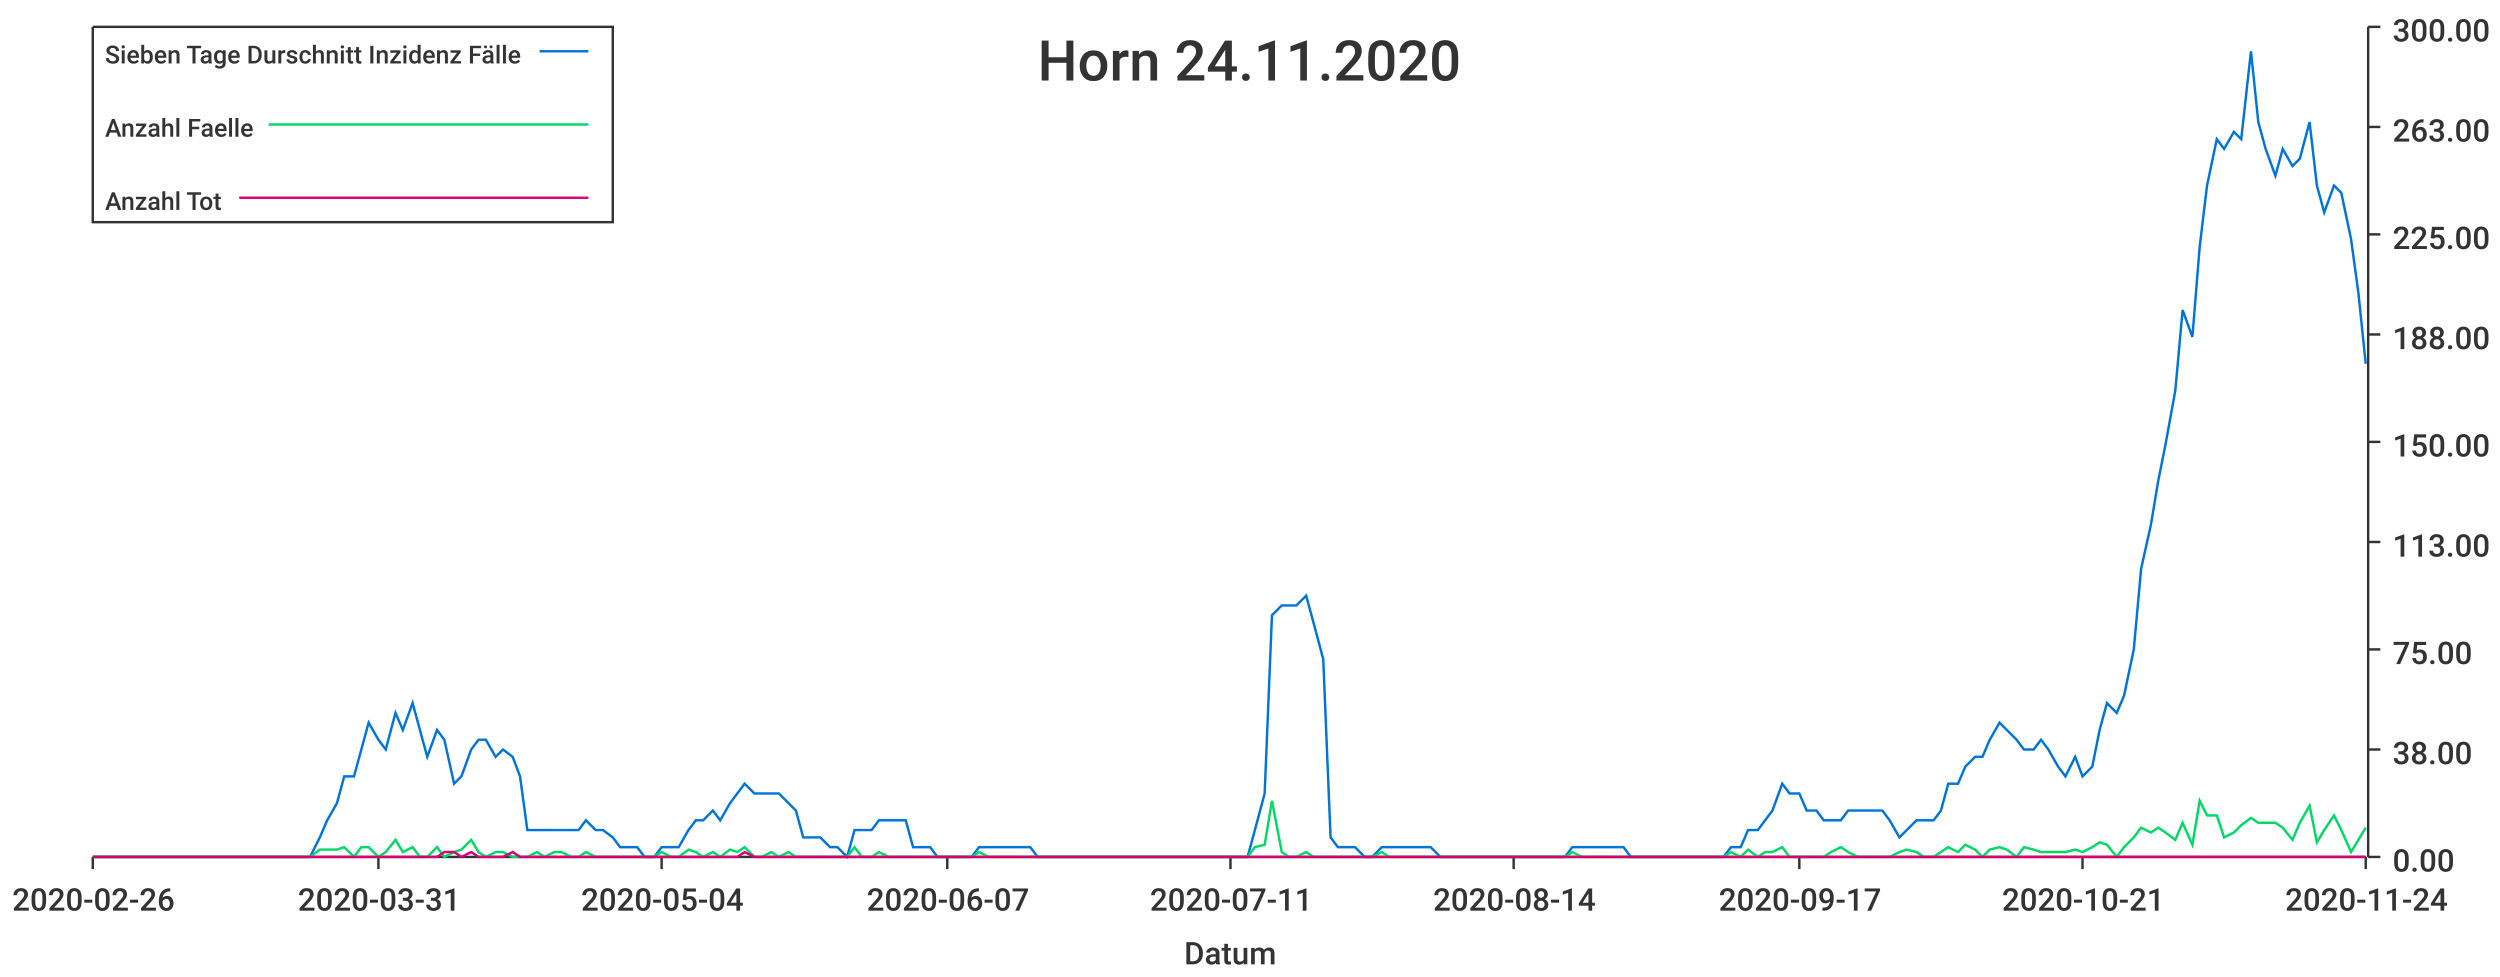
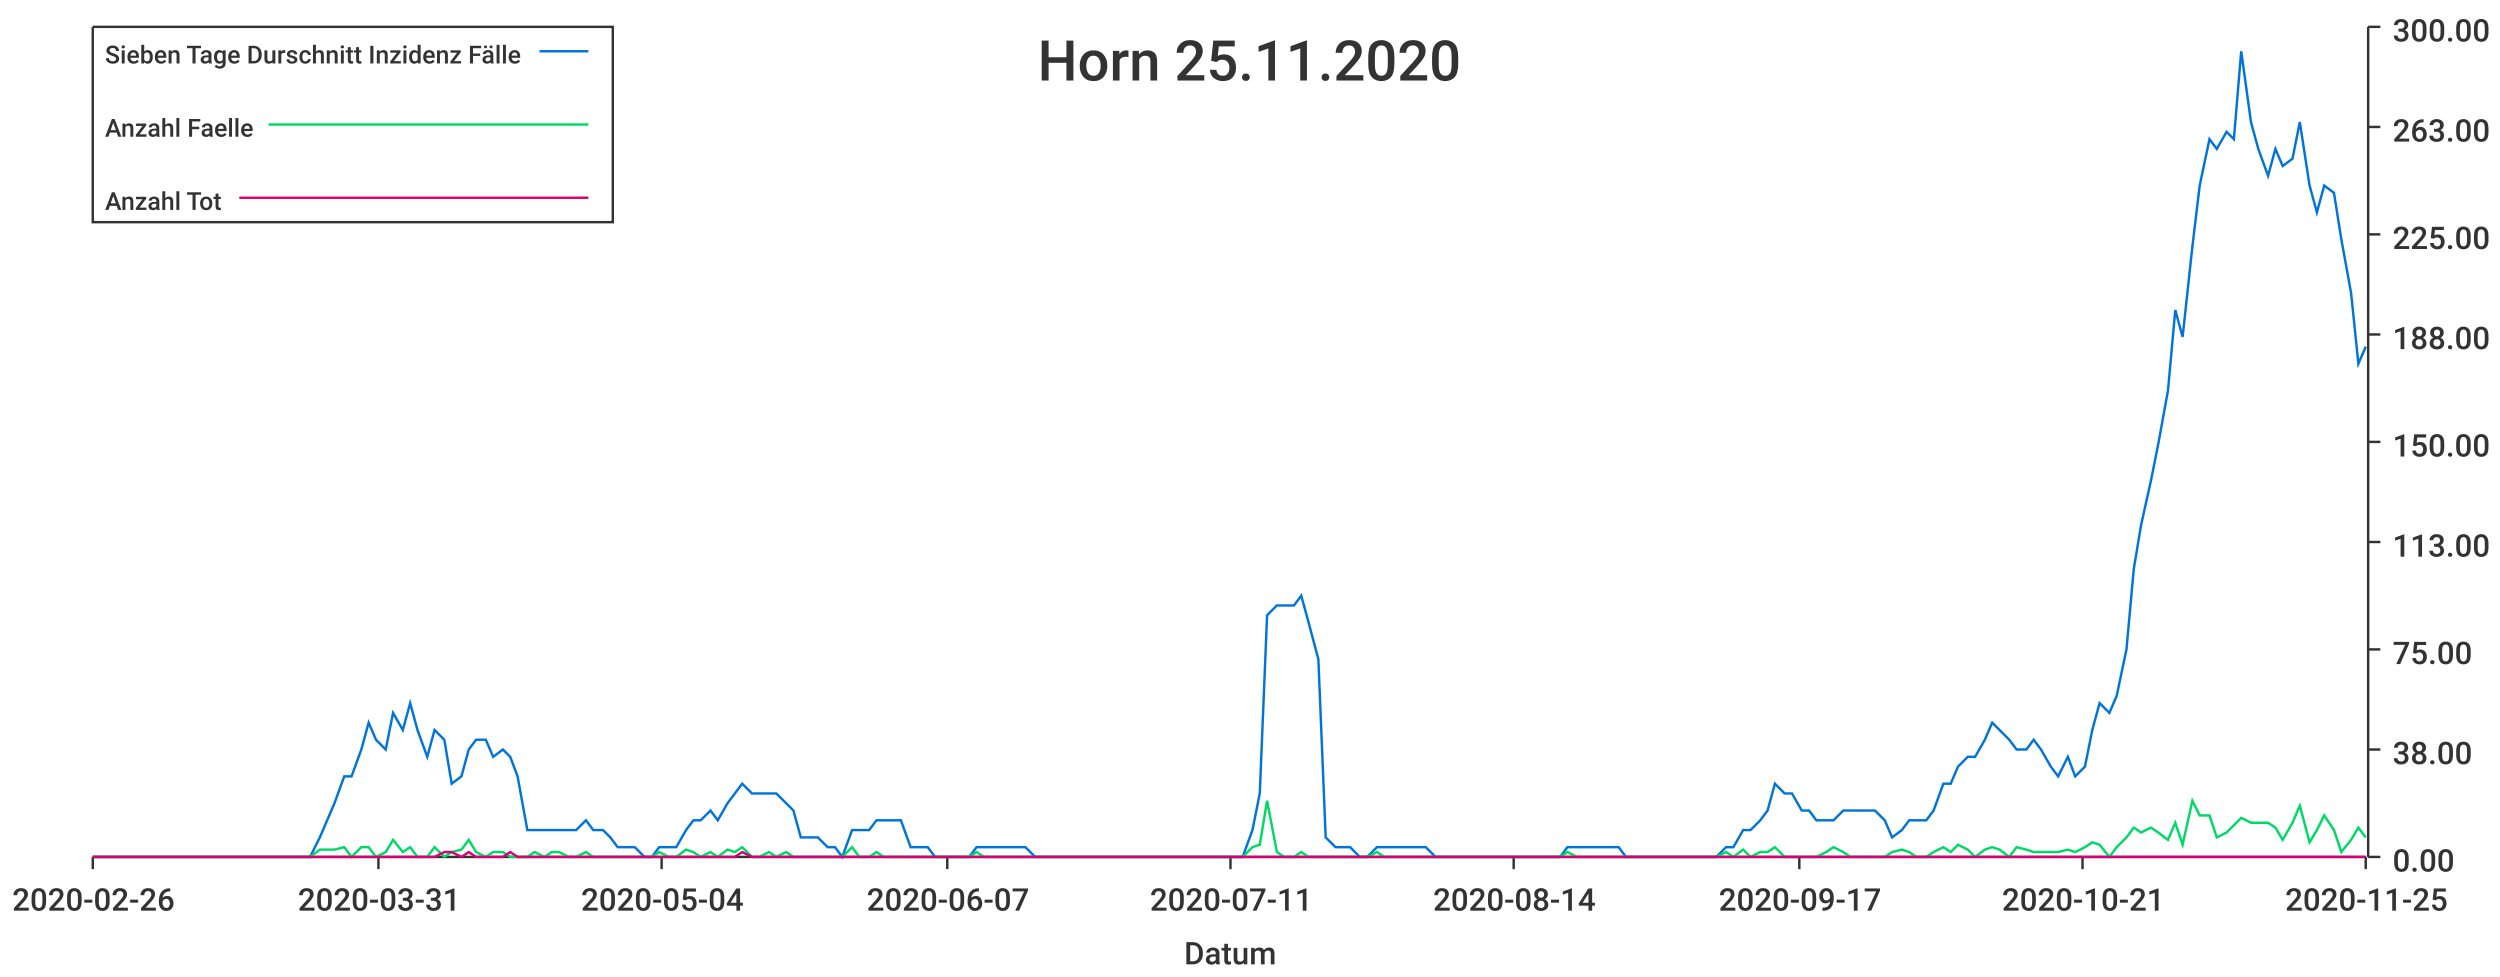
<svg xmlns="http://www.w3.org/2000/svg" width="1024" height="400">\n<path d="M 0 0 L 1024 0 L 1024 400 L 0 400 L 0 0" style="stroke-width:0;stroke:rgba(255,255,255,1.0);fill:rgba(255,255,255,1.0)" />
  <path d="M 38 11 L 969 11 L 969 351 L 38 351 L 38 11" style="stroke-width:0;stroke:rgba(255,255,255,1.0);fill:rgba(255,255,255,1.0)" />
  <path d="M 38 351 L 969 351" style="stroke-width:1;stroke:rgba(51,51,51,1.0);fill:none" />
  <path d="M 38 351 L 38 356" style="stroke-width:1;stroke:rgba(51,51,51,1.0);fill:none" />
  <text x="5" y="373" style="stroke-width:0;stroke:none;fill:rgba(51,51,51,1.0);font-size:12.8px;font-family:'Roboto Medium',sans-serif">2020-02-26</text>
  <path d="M 155 351 L 155 356" style="stroke-width:1;stroke:rgba(51,51,51,1.0);fill:none" />
  <text x="122" y="373" style="stroke-width:0;stroke:none;fill:rgba(51,51,51,1.0);font-size:12.8px;font-family:'Roboto Medium',sans-serif">2020-03-31</text>
  <path d="M 271 351 L 271 356" style="stroke-width:1;stroke:rgba(51,51,51,1.0);fill:none" />
  <text x="238" y="373" style="stroke-width:0;stroke:none;fill:rgba(51,51,51,1.0);font-size:12.8px;font-family:'Roboto Medium',sans-serif">2020-05-04</text>
  <path d="M 388 351 L 388 356" style="stroke-width:1;stroke:rgba(51,51,51,1.0);fill:none" />
  <text x="355" y="373" style="stroke-width:0;stroke:none;fill:rgba(51,51,51,1.0);font-size:12.8px;font-family:'Roboto Medium',sans-serif">2020-06-07</text>
  <path d="M 504 351 L 504 356" style="stroke-width:1;stroke:rgba(51,51,51,1.0);fill:none" />
  <text x="471" y="373" style="stroke-width:0;stroke:none;fill:rgba(51,51,51,1.0);font-size:12.8px;font-family:'Roboto Medium',sans-serif">2020-07-11</text>
  <path d="M 620 351 L 620 356" style="stroke-width:1;stroke:rgba(51,51,51,1.0);fill:none" />
  <text x="587" y="373" style="stroke-width:0;stroke:none;fill:rgba(51,51,51,1.0);font-size:12.8px;font-family:'Roboto Medium',sans-serif">2020-08-14</text>
  <path d="M 737 351 L 737 356" style="stroke-width:1;stroke:rgba(51,51,51,1.0);fill:none" />
  <text x="704" y="373" style="stroke-width:0;stroke:none;fill:rgba(51,51,51,1.0);font-size:12.8px;font-family:'Roboto Medium',sans-serif">2020-09-17</text>
  <path d="M 853 351 L 853 356" style="stroke-width:1;stroke:rgba(51,51,51,1.0);fill:none" />
  <text x="820" y="373" style="stroke-width:0;stroke:none;fill:rgba(51,51,51,1.0);font-size:12.8px;font-family:'Roboto Medium',sans-serif">2020-10-21</text>
  <path d="M 969 351 L 969 356" style="stroke-width:1;stroke:rgba(51,51,51,1.0);fill:none" />
-   <text x="936" y="373" style="stroke-width:0;stroke:none;fill:rgba(51,51,51,1.0);font-size:12.8px;font-family:'Roboto Medium',sans-serif">2020-11-24</text>
+   <text x="936" y="373" style="stroke-width:0;stroke:none;fill:rgba(51,51,51,1.0);font-size:12.8px;font-family:'Roboto Medium',sans-serif">2020-11-25</text>
  <text x="485" y="395" style="stroke-width:0;stroke:none;fill:rgba(51,51,51,1.0);font-size:12.8px;font-family:'Roboto Medium',sans-serif">Datum</text>
  <path d="M 970 351 L 970 11" style="stroke-width:1;stroke:rgba(51,51,51,1.0);fill:none" />
  <path d="M 970 351 L 975 351" style="stroke-width:1;stroke:rgba(51,51,51,1.0);fill:none" />
  <text x="980" y="357" style="stroke-width:0;stroke:none;fill:rgba(51,51,51,1.0);font-size:12.8px;font-family:'Roboto Medium',sans-serif">0.00</text>
  <path d="M 970 307 L 975 307" style="stroke-width:1;stroke:rgba(51,51,51,1.0);fill:none" />
  <text x="980" y="313" style="stroke-width:0;stroke:none;fill:rgba(51,51,51,1.0);font-size:12.8px;font-family:'Roboto Medium',sans-serif">38.00</text>
  <path d="M 970 266 L 975 266" style="stroke-width:1;stroke:rgba(51,51,51,1.0);fill:none" />
  <text x="980" y="272" style="stroke-width:0;stroke:none;fill:rgba(51,51,51,1.0);font-size:12.8px;font-family:'Roboto Medium',sans-serif">75.00</text>
  <path d="M 970 222 L 975 222" style="stroke-width:1;stroke:rgba(51,51,51,1.0);fill:none" />
  <text x="980" y="228" style="stroke-width:0;stroke:none;fill:rgba(51,51,51,1.0);font-size:12.8px;font-family:'Roboto Medium',sans-serif">113.00</text>
  <path d="M 970 181 L 975 181" style="stroke-width:1;stroke:rgba(51,51,51,1.0);fill:none" />
  <text x="980" y="187" style="stroke-width:0;stroke:none;fill:rgba(51,51,51,1.0);font-size:12.8px;font-family:'Roboto Medium',sans-serif">150.00</text>
  <path d="M 970 137 L 975 137" style="stroke-width:1;stroke:rgba(51,51,51,1.0);fill:none" />
  <text x="980" y="143" style="stroke-width:0;stroke:none;fill:rgba(51,51,51,1.0);font-size:12.8px;font-family:'Roboto Medium',sans-serif">188.00</text>
  <path d="M 970 96 L 975 96" style="stroke-width:1;stroke:rgba(51,51,51,1.0);fill:none" />
  <text x="980" y="102" style="stroke-width:0;stroke:none;fill:rgba(51,51,51,1.0);font-size:12.8px;font-family:'Roboto Medium',sans-serif">225.00</text>
  <path d="M 970 52 L 975 52" style="stroke-width:1;stroke:rgba(51,51,51,1.0);fill:none" />
  <text x="980" y="58" style="stroke-width:0;stroke:none;fill:rgba(51,51,51,1.0);font-size:12.8px;font-family:'Roboto Medium',sans-serif">263.00</text>
  <path d="M 970 11 L 975 11" style="stroke-width:1;stroke:rgba(51,51,51,1.0);fill:none" />
  <text x="980" y="17" style="stroke-width:0;stroke:none;fill:rgba(51,51,51,1.0);font-size:12.8px;font-family:'Roboto Medium',sans-serif">300.00</text>
-   <path d="M 38 351 L 42 351 L 45 351 L 49 351 L 52 351 L 56 351 L 59 351 L 62 351 L 66 351 L 69 351 L 73 351 L 76 351 L 80 351 L 83 351 L 86 351 L 90 351 L 93 351 L 97 351 L 100 351 L 104 351 L 107 351 L 110 351 L 114 351 L 117 351 L 121 351 L 124 351 L 127 351 L 131 343 L 134 336 L 138 329 L 141 318 L 145 318 L 148 307 L 151 296 L 155 303 L 158 307 L 162 292 L 165 299 L 169 288 L 172 299 L 175 310 L 179 299 L 182 303 L 186 321 L 189 318 L 193 307 L 196 303 L 199 303 L 203 310 L 206 307 L 210 310 L 213 318 L 216 340 L 220 340 L 223 340 L 227 340 L 230 340 L 234 340 L 237 340 L 240 336 L 244 340 L 247 340 L 251 343 L 254 347 L 258 347 L 261 347 L 264 351 L 268 351 L 271 347 L 275 347 L 278 347 L 282 340 L 285 336 L 288 336 L 292 332 L 295 336 L 299 329 L 302 325 L 305 321 L 309 325 L 312 325 L 316 325 L 319 325 L 323 329 L 326 332 L 329 343 L 333 343 L 336 343 L 340 347 L 343 347 L 347 351 L 350 340 L 353 340 L 357 340 L 360 336 L 364 336 L 367 336 L 371 336 L 374 347 L 377 347 L 381 347 L 384 351 L 388 351 L 391 351 L 394 351 L 398 351 L 401 347 L 405 347 L 408 347 L 412 347 L 415 347 L 418 347 L 422 347 L 425 351 L 429 351 L 432 351 L 436 351 L 439 351 L 442 351 L 446 351 L 449 351 L 453 351 L 456 351 L 460 351 L 463 351 L 466 351 L 470 351 L 473 351 L 477 351 L 480 351 L 483 351 L 487 351 L 490 351 L 494 351 L 497 351 L 501 351 L 504 351 L 507 351 L 511 351 L 514 340 L 518 325 L 521 252 L 525 248 L 528 248 L 531 248 L 535 244 L 538 255 L 542 270 L 545 343 L 548 347 L 552 347 L 555 347 L 559 351 L 562 351 L 566 347 L 569 347 L 572 347 L 576 347 L 579 347 L 583 347 L 586 347 L 590 351 L 593 351 L 596 351 L 600 351 L 603 351 L 607 351 L 610 351 L 614 351 L 617 351 L 620 351 L 624 351 L 627 351 L 631 351 L 634 351 L 637 351 L 641 351 L 644 347 L 648 347 L 651 347 L 655 347 L 658 347 L 661 347 L 665 347 L 668 351 L 672 351 L 675 351 L 679 351 L 682 351 L 685 351 L 689 351 L 692 351 L 696 351 L 699 351 L 703 351 L 706 351 L 709 347 L 713 347 L 716 340 L 720 340 L 723 336 L 726 332 L 730 321 L 733 325 L 737 325 L 740 332 L 744 332 L 747 336 L 750 336 L 754 336 L 757 332 L 761 332 L 764 332 L 768 332 L 771 332 L 774 336 L 778 343 L 781 340 L 785 336 L 788 336 L 792 336 L 795 332 L 798 321 L 802 321 L 805 314 L 809 310 L 812 310 L 815 303 L 819 296 L 822 299 L 826 303 L 829 307 L 833 307 L 836 303 L 839 307 L 843 314 L 846 318 L 850 310 L 853 318 L 857 314 L 860 299 L 863 288 L 867 292 L 870 285 L 874 266 L 877 233 L 881 215 L 884 197 L 887 182 L 891 160 L 894 127 L 898 138 L 901 101 L 904 76 L 908 57 L 911 61 L 915 54 L 918 57 L 922 21 L 925 50 L 928 61 L 932 72 L 935 61 L 939 68 L 942 65 L 946 50 L 949 76 L 952 87 L 956 76 L 959 79 L 963 98 L 966 120 L 969 149" style="stroke-width:1;stroke:rgba(0,116,217,1.0);fill:none" />
-   <path d="M 38 351 L 42 351 L 45 351 L 49 351 L 52 351 L 56 351 L 59 351 L 62 351 L 66 351 L 69 351 L 73 351 L 76 351 L 80 351 L 83 351 L 86 351 L 90 351 L 93 351 L 97 351 L 100 351 L 104 351 L 107 351 L 110 351 L 114 351 L 117 351 L 121 351 L 124 351 L 127 351 L 131 348 L 134 348 L 138 348 L 141 347 L 145 351 L 148 347 L 151 347 L 155 351 L 158 349 L 162 344 L 165 349 L 169 347 L 172 351 L 175 351 L 179 347 L 182 351 L 186 349 L 189 348 L 193 344 L 196 349 L 199 351 L 203 349 L 206 349 L 210 351 L 213 351 L 216 351 L 220 349 L 223 351 L 227 349 L 230 349 L 234 351 L 237 351 L 240 349 L 244 351 L 247 351 L 251 351 L 254 351 L 258 351 L 261 351 L 264 351 L 268 351 L 271 349 L 275 351 L 278 351 L 282 348 L 285 349 L 288 351 L 292 349 L 295 351 L 299 348 L 302 349 L 305 347 L 309 351 L 312 351 L 316 349 L 319 351 L 323 349 L 326 351 L 329 351 L 333 351 L 336 351 L 340 351 L 343 351 L 347 351 L 350 347 L 353 351 L 357 351 L 360 349 L 364 351 L 367 351 L 371 351 L 374 351 L 377 351 L 381 351 L 384 351 L 388 351 L 391 351 L 394 351 L 398 351 L 401 349 L 405 351 L 408 351 L 412 351 L 415 351 L 418 351 L 422 351 L 425 351 L 429 351 L 432 351 L 436 351 L 439 351 L 442 351 L 446 351 L 449 351 L 453 351 L 456 351 L 460 351 L 463 351 L 466 351 L 470 351 L 473 351 L 477 351 L 480 351 L 483 351 L 487 351 L 490 351 L 494 351 L 497 351 L 501 351 L 504 351 L 507 351 L 511 351 L 514 347 L 518 346 L 521 328 L 525 349 L 528 351 L 531 351 L 535 349 L 538 351 L 542 351 L 545 351 L 548 351 L 552 351 L 555 351 L 559 351 L 562 351 L 566 349 L 569 351 L 572 351 L 576 351 L 579 351 L 583 351 L 586 351 L 590 351 L 593 351 L 596 351 L 600 351 L 603 351 L 607 351 L 610 351 L 614 351 L 617 351 L 620 351 L 624 351 L 627 351 L 631 351 L 634 351 L 637 351 L 641 351 L 644 349 L 648 351 L 651 351 L 655 351 L 658 351 L 661 351 L 665 351 L 668 351 L 672 351 L 675 351 L 679 351 L 682 351 L 685 351 L 689 351 L 692 351 L 696 351 L 699 351 L 703 351 L 706 351 L 709 349 L 713 351 L 716 348 L 720 351 L 723 349 L 726 349 L 730 347 L 733 351 L 737 351 L 740 351 L 744 351 L 747 351 L 750 349 L 754 347 L 757 349 L 761 351 L 764 351 L 768 351 L 771 351 L 774 351 L 778 349 L 781 348 L 785 349 L 788 351 L 792 351 L 795 349 L 798 347 L 802 349 L 805 346 L 809 348 L 812 351 L 815 348 L 819 347 L 822 348 L 826 351 L 829 347 L 833 348 L 836 349 L 839 349 L 843 349 L 846 349 L 850 348 L 853 349 L 857 347 L 860 345 L 863 346 L 867 351 L 870 347 L 874 343 L 877 339 L 881 341 L 884 339 L 887 341 L 891 344 L 894 337 L 898 346 L 901 328 L 904 334 L 908 334 L 911 343 L 915 341 L 918 338 L 922 335 L 925 337 L 928 337 L 932 337 L 935 339 L 939 344 L 942 337 L 946 330 L 949 345 L 952 340 L 956 334 L 959 340 L 963 349 L 966 344 L 969 339" style="stroke-width:1;stroke:rgba(0,217,101,1.0);fill:none" />
-   <path d="M 38 351 L 42 351 L 45 351 L 49 351 L 52 351 L 56 351 L 59 351 L 62 351 L 66 351 L 69 351 L 73 351 L 76 351 L 80 351 L 83 351 L 86 351 L 90 351 L 93 351 L 97 351 L 100 351 L 104 351 L 107 351 L 110 351 L 114 351 L 117 351 L 121 351 L 124 351 L 127 351 L 131 351 L 134 351 L 138 351 L 141 351 L 145 351 L 148 351 L 151 351 L 155 351 L 158 351 L 162 351 L 165 351 L 169 351 L 172 351 L 175 351 L 179 351 L 182 349 L 186 349 L 189 351 L 193 349 L 196 351 L 199 351 L 203 351 L 206 351 L 210 349 L 213 351 L 216 351 L 220 351 L 223 351 L 227 351 L 230 351 L 234 351 L 237 351 L 240 351 L 244 351 L 247 351 L 251 351 L 254 351 L 258 351 L 261 351 L 264 351 L 268 351 L 271 351 L 275 351 L 278 351 L 282 351 L 285 351 L 288 351 L 292 351 L 295 351 L 299 351 L 302 351 L 305 349 L 309 351 L 312 351 L 316 351 L 319 351 L 323 351 L 326 351 L 329 351 L 333 351 L 336 351 L 340 351 L 343 351 L 347 351 L 350 351 L 353 351 L 357 351 L 360 351 L 364 351 L 367 351 L 371 351 L 374 351 L 377 351 L 381 351 L 384 351 L 388 351 L 391 351 L 394 351 L 398 351 L 401 351 L 405 351 L 408 351 L 412 351 L 415 351 L 418 351 L 422 351 L 425 351 L 429 351 L 432 351 L 436 351 L 439 351 L 442 351 L 446 351 L 449 351 L 453 351 L 456 351 L 460 351 L 463 351 L 466 351 L 470 351 L 473 351 L 477 351 L 480 351 L 483 351 L 487 351 L 490 351 L 494 351 L 497 351 L 501 351 L 504 351 L 507 351 L 511 351 L 514 351 L 518 351 L 521 351 L 525 351 L 528 351 L 531 351 L 535 351 L 538 351 L 542 351 L 545 351 L 548 351 L 552 351 L 555 351 L 559 351 L 562 351 L 566 351 L 569 351 L 572 351 L 576 351 L 579 351 L 583 351 L 586 351 L 590 351 L 593 351 L 596 351 L 600 351 L 603 351 L 607 351 L 610 351 L 614 351 L 617 351 L 620 351 L 624 351 L 627 351 L 631 351 L 634 351 L 637 351 L 641 351 L 644 351 L 648 351 L 651 351 L 655 351 L 658 351 L 661 351 L 665 351 L 668 351 L 672 351 L 675 351 L 679 351 L 682 351 L 685 351 L 689 351 L 692 351 L 696 351 L 699 351 L 703 351 L 706 351 L 709 351 L 713 351 L 716 351 L 720 351 L 723 351 L 726 351 L 730 351 L 733 351 L 737 351 L 740 351 L 744 351 L 747 351 L 750 351 L 754 351 L 757 351 L 761 351 L 764 351 L 768 351 L 771 351 L 774 351 L 778 351 L 781 351 L 785 351 L 788 351 L 792 351 L 795 351 L 798 351 L 802 351 L 805 351 L 809 351 L 812 351 L 815 351 L 819 351 L 822 351 L 826 351 L 829 351 L 833 351 L 836 351 L 839 351 L 843 351 L 846 351 L 850 351 L 853 351 L 857 351 L 860 351 L 863 351 L 867 351 L 870 351 L 874 351 L 877 351 L 881 351 L 884 351 L 887 351 L 891 351 L 894 351 L 898 351 L 901 351 L 904 351 L 908 351 L 911 351 L 915 351 L 918 351 L 922 351 L 925 351 L 928 351 L 932 351 L 935 351 L 939 351 L 942 351 L 946 351 L 949 351 L 952 351 L 956 351 L 959 351 L 963 351 L 966 351 L 969 351" style="stroke-width:1;stroke:rgba(217,0,116,1.0);fill:none" />
-   <text x="425" y="33" style="stroke-width:0;stroke:none;fill:rgba(51,51,51,1.0);font-size:23.0px;font-family:'Roboto Medium',sans-serif">Horn 24.11.2020</text>
+   <path d="M 38 351 L 42 351 L 45 351 L 49 351 L 52 351 L 56 351 L 59 351 L 62 351 L 66 351 L 69 351 L 73 351 L 76 351 L 79 351 L 83 351 L 86 351 L 90 351 L 93 351 L 96 351 L 100 351 L 103 351 L 107 351 L 110 351 L 114 351 L 117 351 L 120 351 L 124 351 L 127 351 L 131 343 L 134 336 L 137 329 L 141 318 L 144 318 L 148 307 L 151 296 L 154 303 L 158 307 L 161 292 L 165 299 L 168 288 L 171 299 L 175 310 L 178 299 L 182 303 L 185 321 L 189 318 L 192 307 L 195 303 L 199 303 L 202 310 L 206 307 L 209 310 L 212 318 L 216 340 L 219 340 L 223 340 L 226 340 L 229 340 L 233 340 L 236 340 L 240 336 L 243 340 L 247 340 L 250 343 L 253 347 L 257 347 L 260 347 L 264 351 L 267 351 L 270 347 L 274 347 L 277 347 L 281 340 L 284 336 L 287 336 L 291 332 L 294 336 L 298 329 L 301 325 L 304 321 L 308 325 L 311 325 L 315 325 L 318 325 L 322 329 L 325 332 L 328 343 L 332 343 L 335 343 L 339 347 L 342 347 L 345 351 L 349 340 L 352 340 L 356 340 L 359 336 L 362 336 L 366 336 L 369 336 L 373 347 L 376 347 L 380 347 L 383 351 L 386 351 L 390 351 L 393 351 L 397 351 L 400 347 L 403 347 L 407 347 L 410 347 L 414 347 L 417 347 L 420 347 L 424 351 L 427 351 L 431 351 L 434 351 L 437 351 L 441 351 L 444 351 L 448 351 L 451 351 L 455 351 L 458 351 L 461 351 L 465 351 L 468 351 L 472 351 L 475 351 L 478 351 L 482 351 L 485 351 L 489 351 L 492 351 L 495 351 L 499 351 L 502 351 L 506 351 L 509 351 L 513 340 L 516 325 L 519 252 L 523 248 L 526 248 L 530 248 L 533 244 L 536 255 L 540 270 L 543 343 L 547 347 L 550 347 L 553 347 L 557 351 L 560 351 L 564 347 L 567 347 L 570 347 L 574 347 L 577 347 L 581 347 L 584 347 L 588 351 L 591 351 L 594 351 L 598 351 L 601 351 L 605 351 L 608 351 L 611 351 L 615 351 L 618 351 L 622 351 L 625 351 L 628 351 L 632 351 L 635 351 L 639 351 L 642 347 L 646 347 L 649 347 L 652 347 L 656 347 L 659 347 L 663 347 L 666 351 L 669 351 L 673 351 L 676 351 L 680 351 L 683 351 L 686 351 L 690 351 L 693 351 L 697 351 L 700 351 L 703 351 L 707 347 L 710 347 L 714 340 L 717 340 L 721 336 L 724 332 L 727 321 L 731 325 L 734 325 L 738 332 L 741 332 L 744 336 L 748 336 L 751 336 L 755 332 L 758 332 L 761 332 L 765 332 L 768 332 L 772 336 L 775 343 L 779 340 L 782 336 L 785 336 L 789 336 L 792 332 L 796 321 L 799 321 L 802 314 L 806 310 L 809 310 L 813 303 L 816 296 L 819 299 L 823 303 L 826 307 L 830 307 L 833 303 L 836 307 L 840 314 L 843 318 L 847 310 L 850 318 L 854 314 L 857 299 L 860 288 L 864 292 L 867 285 L 871 266 L 874 233 L 877 215 L 881 197 L 884 182 L 888 160 L 891 127 L 894 138 L 898 101 L 901 76 L 905 57 L 908 61 L 912 54 L 915 57 L 918 21 L 922 50 L 925 61 L 929 72 L 932 61 L 935 68 L 939 65 L 942 50 L 946 76 L 949 87 L 952 76 L 956 79 L 959 98 L 963 120 L 966 149 L 969 142" style="stroke-width:1;stroke:rgba(0,116,217,1.0);fill:none" />
+   <path d="M 38 351 L 42 351 L 45 351 L 49 351 L 52 351 L 56 351 L 59 351 L 62 351 L 66 351 L 69 351 L 73 351 L 76 351 L 79 351 L 83 351 L 86 351 L 90 351 L 93 351 L 96 351 L 100 351 L 103 351 L 107 351 L 110 351 L 114 351 L 117 351 L 120 351 L 124 351 L 127 351 L 131 348 L 134 348 L 137 348 L 141 347 L 144 351 L 148 347 L 151 347 L 154 351 L 158 349 L 161 344 L 165 349 L 168 347 L 171 351 L 175 351 L 178 347 L 182 351 L 185 349 L 189 348 L 192 344 L 195 349 L 199 351 L 202 349 L 206 349 L 209 351 L 212 351 L 216 351 L 219 349 L 223 351 L 226 349 L 229 349 L 233 351 L 236 351 L 240 349 L 243 351 L 247 351 L 250 351 L 253 351 L 257 351 L 260 351 L 264 351 L 267 351 L 270 349 L 274 351 L 277 351 L 281 348 L 284 349 L 287 351 L 291 349 L 294 351 L 298 348 L 301 349 L 304 347 L 308 351 L 311 351 L 315 349 L 318 351 L 322 349 L 325 351 L 328 351 L 332 351 L 335 351 L 339 351 L 342 351 L 345 351 L 349 347 L 352 351 L 356 351 L 359 349 L 362 351 L 366 351 L 369 351 L 373 351 L 376 351 L 380 351 L 383 351 L 386 351 L 390 351 L 393 351 L 397 351 L 400 349 L 403 351 L 407 351 L 410 351 L 414 351 L 417 351 L 420 351 L 424 351 L 427 351 L 431 351 L 434 351 L 437 351 L 441 351 L 444 351 L 448 351 L 451 351 L 455 351 L 458 351 L 461 351 L 465 351 L 468 351 L 472 351 L 475 351 L 478 351 L 482 351 L 485 351 L 489 351 L 492 351 L 495 351 L 499 351 L 502 351 L 506 351 L 509 351 L 513 347 L 516 346 L 519 328 L 523 349 L 526 351 L 530 351 L 533 349 L 536 351 L 540 351 L 543 351 L 547 351 L 550 351 L 553 351 L 557 351 L 560 351 L 564 349 L 567 351 L 570 351 L 574 351 L 577 351 L 581 351 L 584 351 L 588 351 L 591 351 L 594 351 L 598 351 L 601 351 L 605 351 L 608 351 L 611 351 L 615 351 L 618 351 L 622 351 L 625 351 L 628 351 L 632 351 L 635 351 L 639 351 L 642 349 L 646 351 L 649 351 L 652 351 L 656 351 L 659 351 L 663 351 L 666 351 L 669 351 L 673 351 L 676 351 L 680 351 L 683 351 L 686 351 L 690 351 L 693 351 L 697 351 L 700 351 L 703 351 L 707 349 L 710 351 L 714 348 L 717 351 L 721 349 L 724 349 L 727 347 L 731 351 L 734 351 L 738 351 L 741 351 L 744 351 L 748 349 L 751 347 L 755 349 L 758 351 L 761 351 L 765 351 L 768 351 L 772 351 L 775 349 L 779 348 L 782 349 L 785 351 L 789 351 L 792 349 L 796 347 L 799 349 L 802 346 L 806 348 L 809 351 L 813 348 L 816 347 L 819 348 L 823 351 L 826 347 L 830 348 L 833 349 L 836 349 L 840 349 L 843 349 L 847 348 L 850 349 L 854 347 L 857 345 L 860 346 L 864 351 L 867 347 L 871 343 L 874 339 L 877 341 L 881 339 L 884 341 L 888 344 L 891 337 L 894 346 L 898 328 L 901 334 L 905 334 L 908 343 L 912 341 L 915 338 L 918 335 L 922 337 L 925 337 L 929 337 L 932 339 L 935 344 L 939 337 L 942 330 L 946 345 L 949 340 L 952 334 L 956 340 L 959 349 L 963 344 L 966 339 L 969 343" style="stroke-width:1;stroke:rgba(0,217,101,1.0);fill:none" />
+   <path d="M 38 351 L 42 351 L 45 351 L 49 351 L 52 351 L 56 351 L 59 351 L 62 351 L 66 351 L 69 351 L 73 351 L 76 351 L 79 351 L 83 351 L 86 351 L 90 351 L 93 351 L 96 351 L 100 351 L 103 351 L 107 351 L 110 351 L 114 351 L 117 351 L 120 351 L 124 351 L 127 351 L 131 351 L 134 351 L 137 351 L 141 351 L 144 351 L 148 351 L 151 351 L 154 351 L 158 351 L 161 351 L 165 351 L 168 351 L 171 351 L 175 351 L 178 351 L 182 349 L 185 349 L 189 351 L 192 349 L 195 351 L 199 351 L 202 351 L 206 351 L 209 349 L 212 351 L 216 351 L 219 351 L 223 351 L 226 351 L 229 351 L 233 351 L 236 351 L 240 351 L 243 351 L 247 351 L 250 351 L 253 351 L 257 351 L 260 351 L 264 351 L 267 351 L 270 351 L 274 351 L 277 351 L 281 351 L 284 351 L 287 351 L 291 351 L 294 351 L 298 351 L 301 351 L 304 349 L 308 351 L 311 351 L 315 351 L 318 351 L 322 351 L 325 351 L 328 351 L 332 351 L 335 351 L 339 351 L 342 351 L 345 351 L 349 351 L 352 351 L 356 351 L 359 351 L 362 351 L 366 351 L 369 351 L 373 351 L 376 351 L 380 351 L 383 351 L 386 351 L 390 351 L 393 351 L 397 351 L 400 351 L 403 351 L 407 351 L 410 351 L 414 351 L 417 351 L 420 351 L 424 351 L 427 351 L 431 351 L 434 351 L 437 351 L 441 351 L 444 351 L 448 351 L 451 351 L 455 351 L 458 351 L 461 351 L 465 351 L 468 351 L 472 351 L 475 351 L 478 351 L 482 351 L 485 351 L 489 351 L 492 351 L 495 351 L 499 351 L 502 351 L 506 351 L 509 351 L 513 351 L 516 351 L 519 351 L 523 351 L 526 351 L 530 351 L 533 351 L 536 351 L 540 351 L 543 351 L 547 351 L 550 351 L 553 351 L 557 351 L 560 351 L 564 351 L 567 351 L 570 351 L 574 351 L 577 351 L 581 351 L 584 351 L 588 351 L 591 351 L 594 351 L 598 351 L 601 351 L 605 351 L 608 351 L 611 351 L 615 351 L 618 351 L 622 351 L 625 351 L 628 351 L 632 351 L 635 351 L 639 351 L 642 351 L 646 351 L 649 351 L 652 351 L 656 351 L 659 351 L 663 351 L 666 351 L 669 351 L 673 351 L 676 351 L 680 351 L 683 351 L 686 351 L 690 351 L 693 351 L 697 351 L 700 351 L 703 351 L 707 351 L 710 351 L 714 351 L 717 351 L 721 351 L 724 351 L 727 351 L 731 351 L 734 351 L 738 351 L 741 351 L 744 351 L 748 351 L 751 351 L 755 351 L 758 351 L 761 351 L 765 351 L 768 351 L 772 351 L 775 351 L 779 351 L 782 351 L 785 351 L 789 351 L 792 351 L 796 351 L 799 351 L 802 351 L 806 351 L 809 351 L 813 351 L 816 351 L 819 351 L 823 351 L 826 351 L 830 351 L 833 351 L 836 351 L 840 351 L 843 351 L 847 351 L 850 351 L 854 351 L 857 351 L 860 351 L 864 351 L 867 351 L 871 351 L 874 351 L 877 351 L 881 351 L 884 351 L 888 351 L 891 351 L 894 351 L 898 351 L 901 351 L 905 351 L 908 351 L 912 351 L 915 351 L 918 351 L 922 351 L 925 351 L 929 351 L 932 351 L 935 351 L 939 351 L 942 351 L 946 351 L 949 351 L 952 351 L 956 351 L 959 351 L 963 351 L 966 351 L 969 351" style="stroke-width:1;stroke:rgba(217,0,116,1.0);fill:none" />
+   <text x="425" y="33" style="stroke-width:0;stroke:none;fill:rgba(51,51,51,1.0);font-size:23.0px;font-family:'Roboto Medium',sans-serif">Horn 25.11.2020</text>
  <path d="M 38 11 L 251 11 L 251 91 L 38 91 L 38 11" style="stroke-width:1;stroke:rgba(51,51,51,1.0);fill:rgba(255,255,255,1.0)" />
  <text x="43" y="26" style="stroke-width:0;stroke:none;fill:rgba(51,51,51,1.0);font-size:10.2px;font-family:'Roboto Medium',sans-serif">Sieben Tage Durschnitt Inzidenz Fälle</text>
  <path d="M 221 21 L 241 21" style="stroke-width:1;stroke:rgba(0,116,217,1.0);fill:none" />
  <text x="43" y="56" style="stroke-width:0;stroke:none;fill:rgba(51,51,51,1.0);font-size:10.2px;font-family:'Roboto Medium',sans-serif">Anzahl Faelle</text>
  <path d="M 110 51 L 241 51" style="stroke-width:1;stroke:rgba(0,217,101,1.0);fill:none" />
  <text x="43" y="86" style="stroke-width:0;stroke:none;fill:rgba(51,51,51,1.0);font-size:10.2px;font-family:'Roboto Medium',sans-serif">Anzahl Tot</text>
  <path d="M 98 81 L 241 81" style="stroke-width:1;stroke:rgba(217,0,116,1.0);fill:none" />
</svg>
